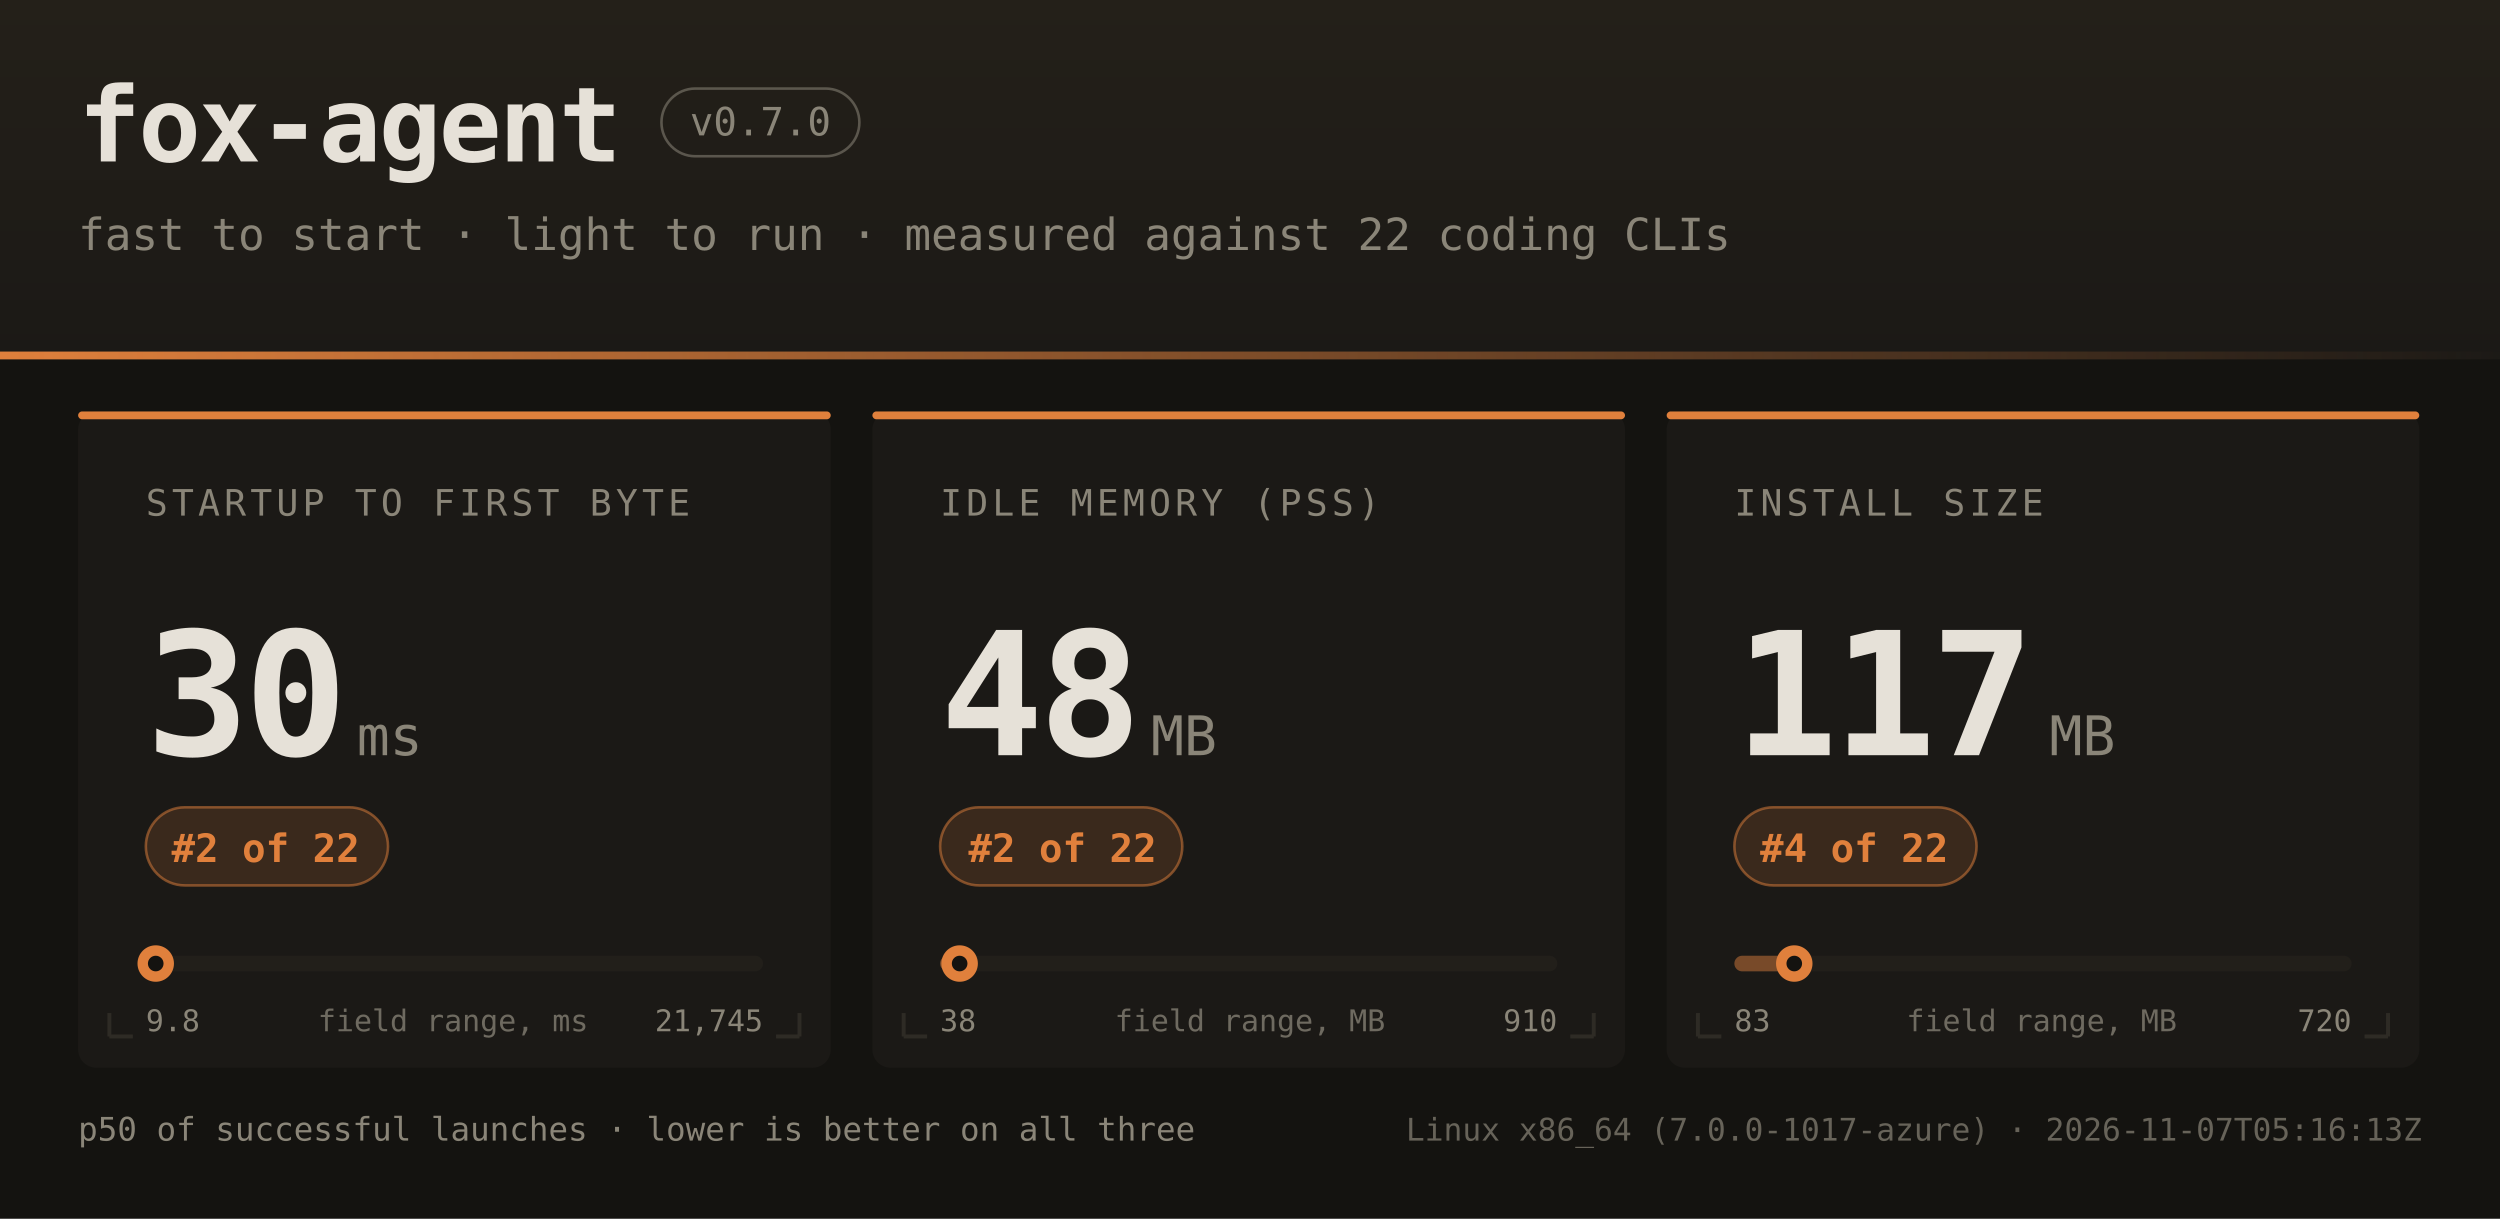
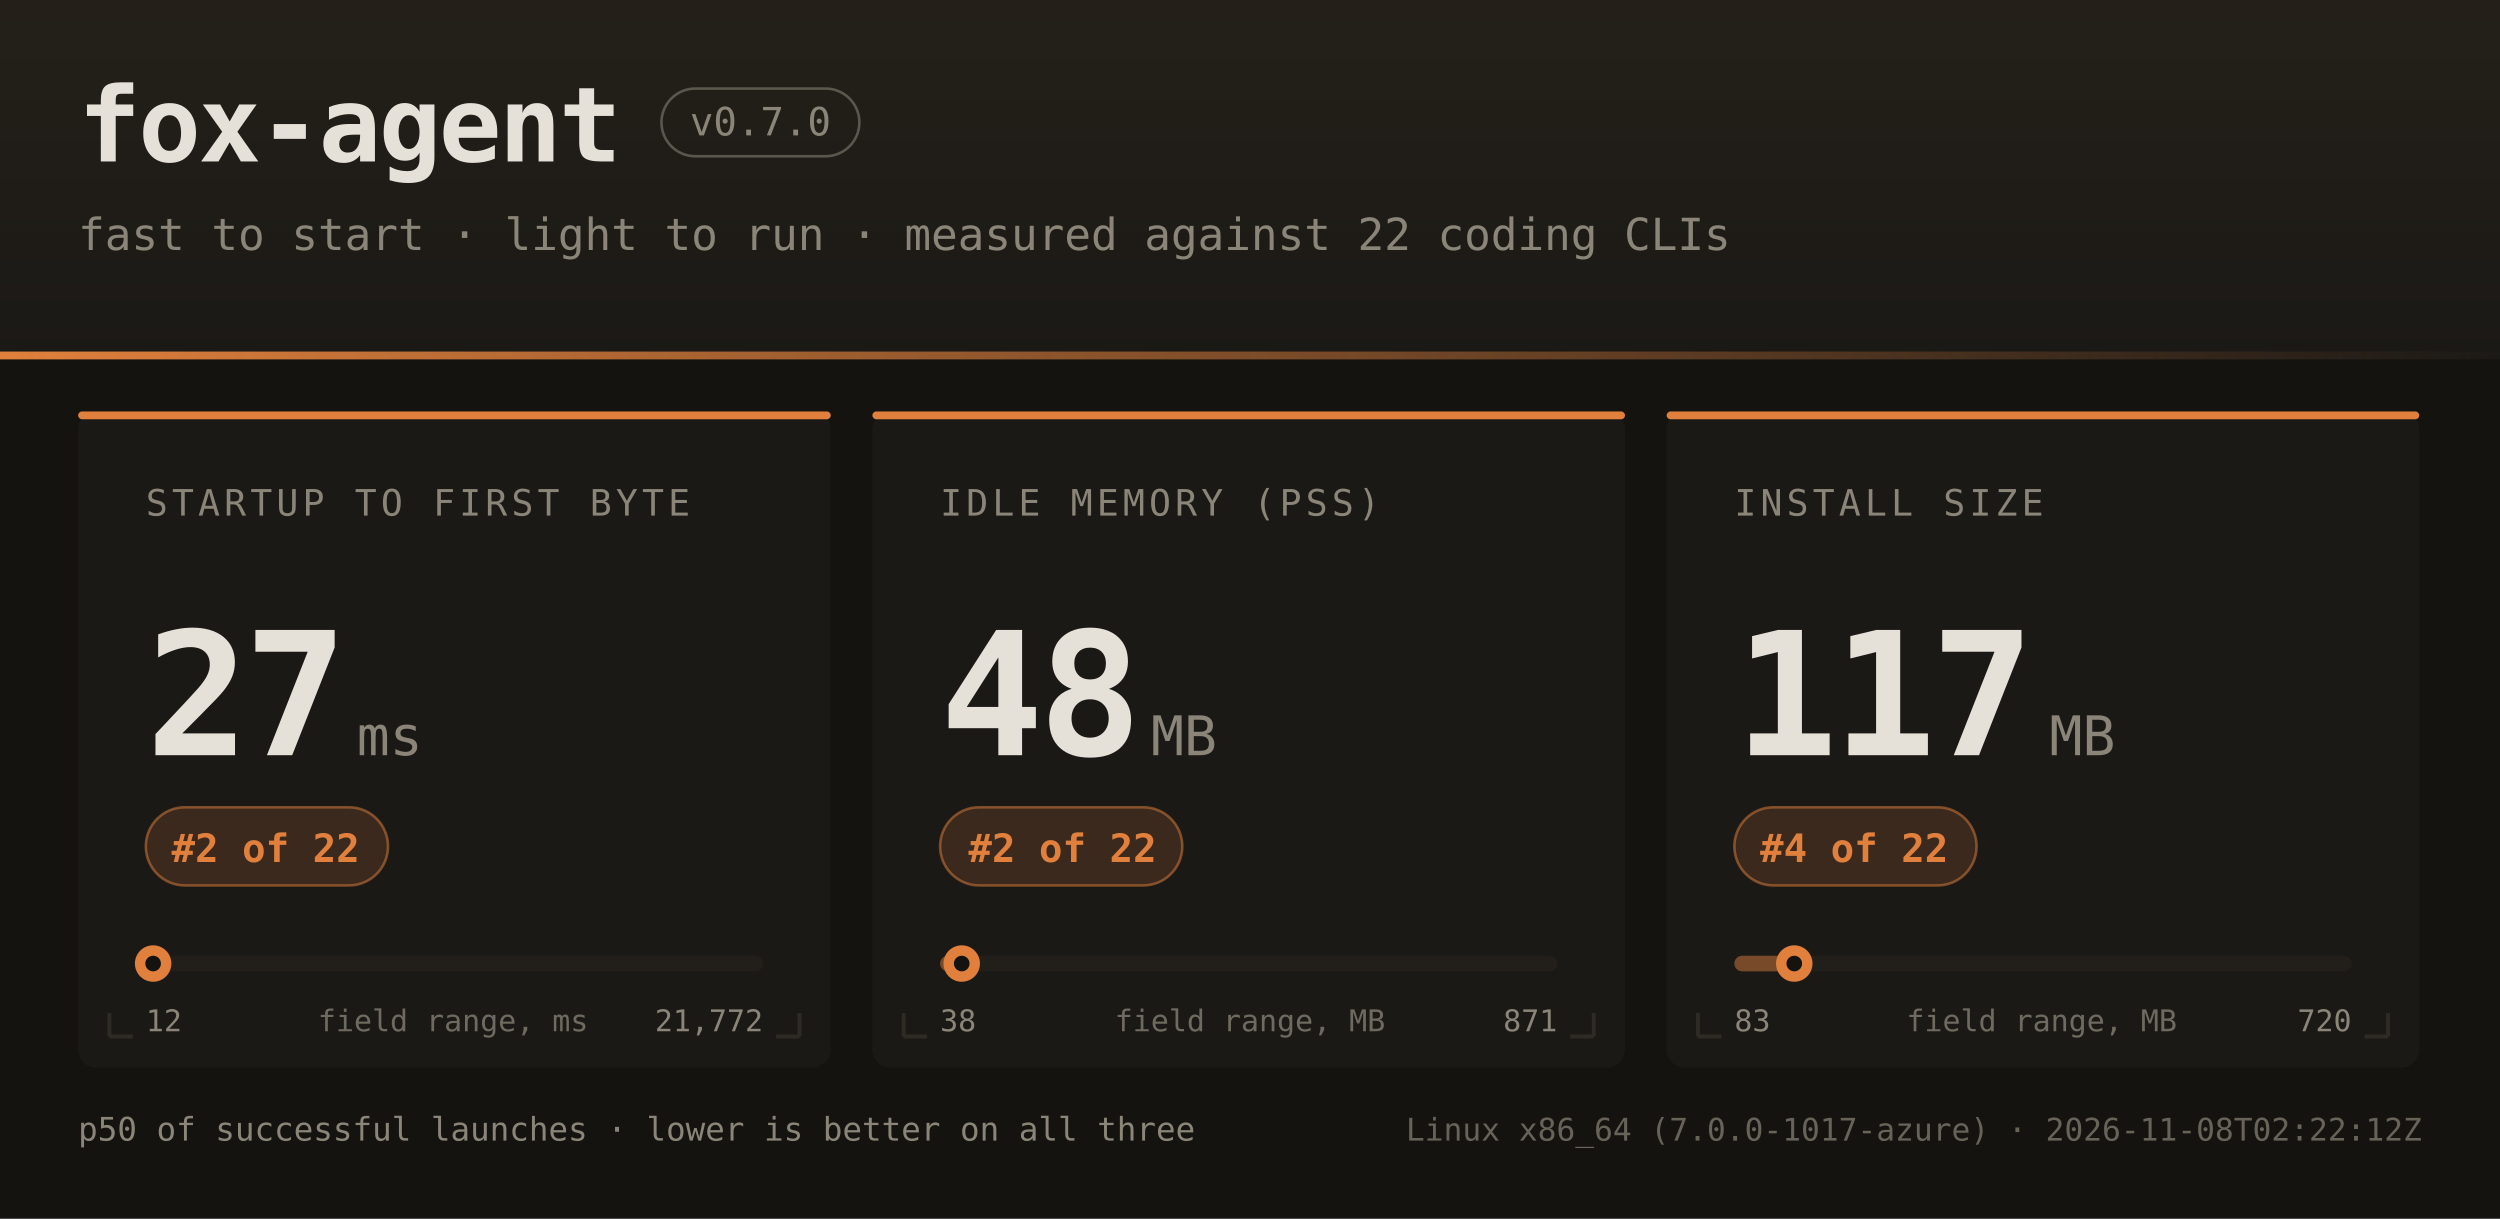
<svg xmlns="http://www.w3.org/2000/svg" width="960" height="468" font-family="ui-monospace,SFMono-Regular,JetBrains Mono,Menlo,Consolas,monospace">
  <defs>
    <linearGradient id="hdr" x1="0" y1="0" x2="0" y2="1">
      <stop offset="0" stop-color="#242019" />
      <stop offset="1" stop-color="#1b1916" />
    </linearGradient>
    <linearGradient id="rule" x1="0" y1="0" x2="1" y2="0">
      <stop offset="0" stop-color="#e0803c" />
      <stop offset="1" stop-color="#e0803c" stop-opacity="0" />
    </linearGradient>
  </defs>
  <rect width="960" height="468" fill="#141310" />
  <rect width="960" height="138" fill="url(#hdr)" />
  <rect x="0" y="135" width="960" height="3" fill="url(#rule)" />
  <text x="30" y="62" fill="#e6e1d8" font-size="40" font-weight="bold" letter-spacing="-1">fox-agent</text>
  <rect x="254" y="34" width="76" height="26" rx="13" fill="none" stroke="#8a8578" stroke-opacity="0.55" />
  <text x="292" y="52" text-anchor="middle" fill="#8a8578" font-size="15">v0.7.0</text>
  <text x="30" y="96" fill="#8a8578" font-size="17">fast to start · light to run · measured against 22 coding CLIs</text>
  <rect x="30" y="158" width="289" height="252" rx="7" fill="#1b1916" />
  <rect x="30" y="158" width="289" height="3" rx="1.5" fill="#e0803c" />
  <path d="M 42 398 h 9 M 42 398 v -9" stroke="#2e2b25" stroke-width="1.5" fill="none" />
  <path d="M 307 398 h -9 M 307 398 v -9" stroke="#2e2b25" stroke-width="1.5" fill="none" />
  <text x="56" y="198" fill="#8a8578" font-size="14" letter-spacing="1.6">STARTUP TO FIRST BYTE</text>
-   <text x="56" y="290" fill="#e6e1d8" font-size="66" font-weight="bold" letter-spacing="-2">30</text>
+   <text x="56" y="290" fill="#e6e1d8" font-size="66" font-weight="bold" letter-spacing="-2">27</text>
  <text x="137" y="290" fill="#8a8578" font-size="21">ms</text>
  <rect x="56" y="310" width="93" height="30" rx="15" fill="#e0803c" fill-opacity="0.16" stroke="#e0803c" stroke-opacity="0.5" />
  <text x="102" y="331" text-anchor="middle" fill="#e0803c" font-size="15" font-weight="bold">#2 of 22</text>
  <rect x="56" y="367" width="237" height="6" rx="3" fill="#221f1a" />
-   <rect x="56" y="367" width="4" height="6" rx="3" fill="#e0803c" fill-opacity="0.45" />
-   <circle cx="59.8" cy="370" r="7" fill="#e0803c" />
-   <circle cx="59.8" cy="370" r="3" fill="#141310" />
-   <text x="56" y="396" fill="#8a8578" font-size="11.5">9.8</text>
-   <text x="293" y="396" text-anchor="end" fill="#8a8578" font-size="11.5">21,745</text>
+   <rect x="56" y="367" width="3" height="6" rx="3" fill="#e0803c" fill-opacity="0.45" />
+   <circle cx="58.8" cy="370" r="7" fill="#e0803c" />
+   <circle cx="58.8" cy="370" r="3" fill="#141310" />
+   <text x="56" y="396" fill="#8a8578" font-size="11.5">12</text>
+   <text x="293" y="396" text-anchor="end" fill="#8a8578" font-size="11.5">21,772</text>
  <text x="174" y="396" text-anchor="middle" fill="#8a8578" font-size="11.5" opacity="0.75">field range, ms</text>
  <rect x="335" y="158" width="289" height="252" rx="7" fill="#1b1916" />
  <rect x="335" y="158" width="289" height="3" rx="1.5" fill="#e0803c" />
  <path d="M 347 398 h 9 M 347 398 v -9" stroke="#2e2b25" stroke-width="1.5" fill="none" />
  <path d="M 612 398 h -9 M 612 398 v -9" stroke="#2e2b25" stroke-width="1.5" fill="none" />
  <text x="361" y="198" fill="#8a8578" font-size="14" letter-spacing="1.6">IDLE MEMORY (PSS)</text>
  <text x="361" y="290" fill="#e6e1d8" font-size="66" font-weight="bold" letter-spacing="-2">48</text>
  <text x="442" y="290" fill="#8a8578" font-size="21">MB</text>
  <rect x="361" y="310" width="93" height="30" rx="15" fill="#e0803c" fill-opacity="0.16" stroke="#e0803c" stroke-opacity="0.5" />
  <text x="408" y="331" text-anchor="middle" fill="#e0803c" font-size="15" font-weight="bold">#2 of 22</text>
  <rect x="361" y="367" width="237" height="6" rx="3" fill="#221f1a" />
-   <rect x="361" y="367" width="7" height="6" rx="3" fill="#e0803c" fill-opacity="0.45" />
-   <circle cx="368.5" cy="370" r="7" fill="#e0803c" />
-   <circle cx="368.5" cy="370" r="3" fill="#141310" />
+   <rect x="361" y="367" width="8" height="6" rx="3" fill="#e0803c" fill-opacity="0.45" />
+   <circle cx="369.3" cy="370" r="7" fill="#e0803c" />
+   <circle cx="369.3" cy="370" r="3" fill="#141310" />
  <text x="361" y="396" fill="#8a8578" font-size="11.5">38</text>
-   <text x="598" y="396" text-anchor="end" fill="#8a8578" font-size="11.5">910</text>
+   <text x="598" y="396" text-anchor="end" fill="#8a8578" font-size="11.5">871</text>
  <text x="480" y="396" text-anchor="middle" fill="#8a8578" font-size="11.5" opacity="0.75">field range, MB</text>
  <rect x="640" y="158" width="289" height="252" rx="7" fill="#1b1916" />
  <rect x="640" y="158" width="289" height="3" rx="1.5" fill="#e0803c" />
  <path d="M 652 398 h 9 M 652 398 v -9" stroke="#2e2b25" stroke-width="1.5" fill="none" />
  <path d="M 917 398 h -9 M 917 398 v -9" stroke="#2e2b25" stroke-width="1.5" fill="none" />
  <text x="666" y="198" fill="#8a8578" font-size="14" letter-spacing="1.6">INSTALL SIZE</text>
  <text x="666" y="290" fill="#e6e1d8" font-size="66" font-weight="bold" letter-spacing="-2">117</text>
  <text x="787" y="290" fill="#8a8578" font-size="21">MB</text>
  <rect x="666" y="310" width="93" height="30" rx="15" fill="#e0803c" fill-opacity="0.16" stroke="#e0803c" stroke-opacity="0.5" />
  <text x="712" y="331" text-anchor="middle" fill="#e0803c" font-size="15" font-weight="bold">#4 of 22</text>
  <rect x="666" y="367" width="237" height="6" rx="3" fill="#221f1a" />
  <rect x="666" y="367" width="23" height="6" rx="3" fill="#e0803c" fill-opacity="0.45" />
  <circle cx="689.0" cy="370" r="7" fill="#e0803c" />
  <circle cx="689.0" cy="370" r="3" fill="#141310" />
  <text x="666" y="396" fill="#8a8578" font-size="11.5">83</text>
  <text x="903" y="396" text-anchor="end" fill="#8a8578" font-size="11.5">720</text>
  <text x="784" y="396" text-anchor="middle" fill="#8a8578" font-size="11.5" opacity="0.75">field range, MB</text>
  <text x="30" y="438" fill="#8a8578" font-size="12.5">p50 of successful launches · lower is better on all three</text>
-   <text x="930" y="438" text-anchor="end" fill="#8a8578" font-size="12" opacity="0.7">Linux x86_64 (7.0.0-1017-azure) · 2026-11-07T05:16:13Z</text>
+   <text x="930" y="438" text-anchor="end" fill="#8a8578" font-size="12" opacity="0.7">Linux x86_64 (7.0.0-1017-azure) · 2026-11-08T02:22:12Z</text>
</svg>
